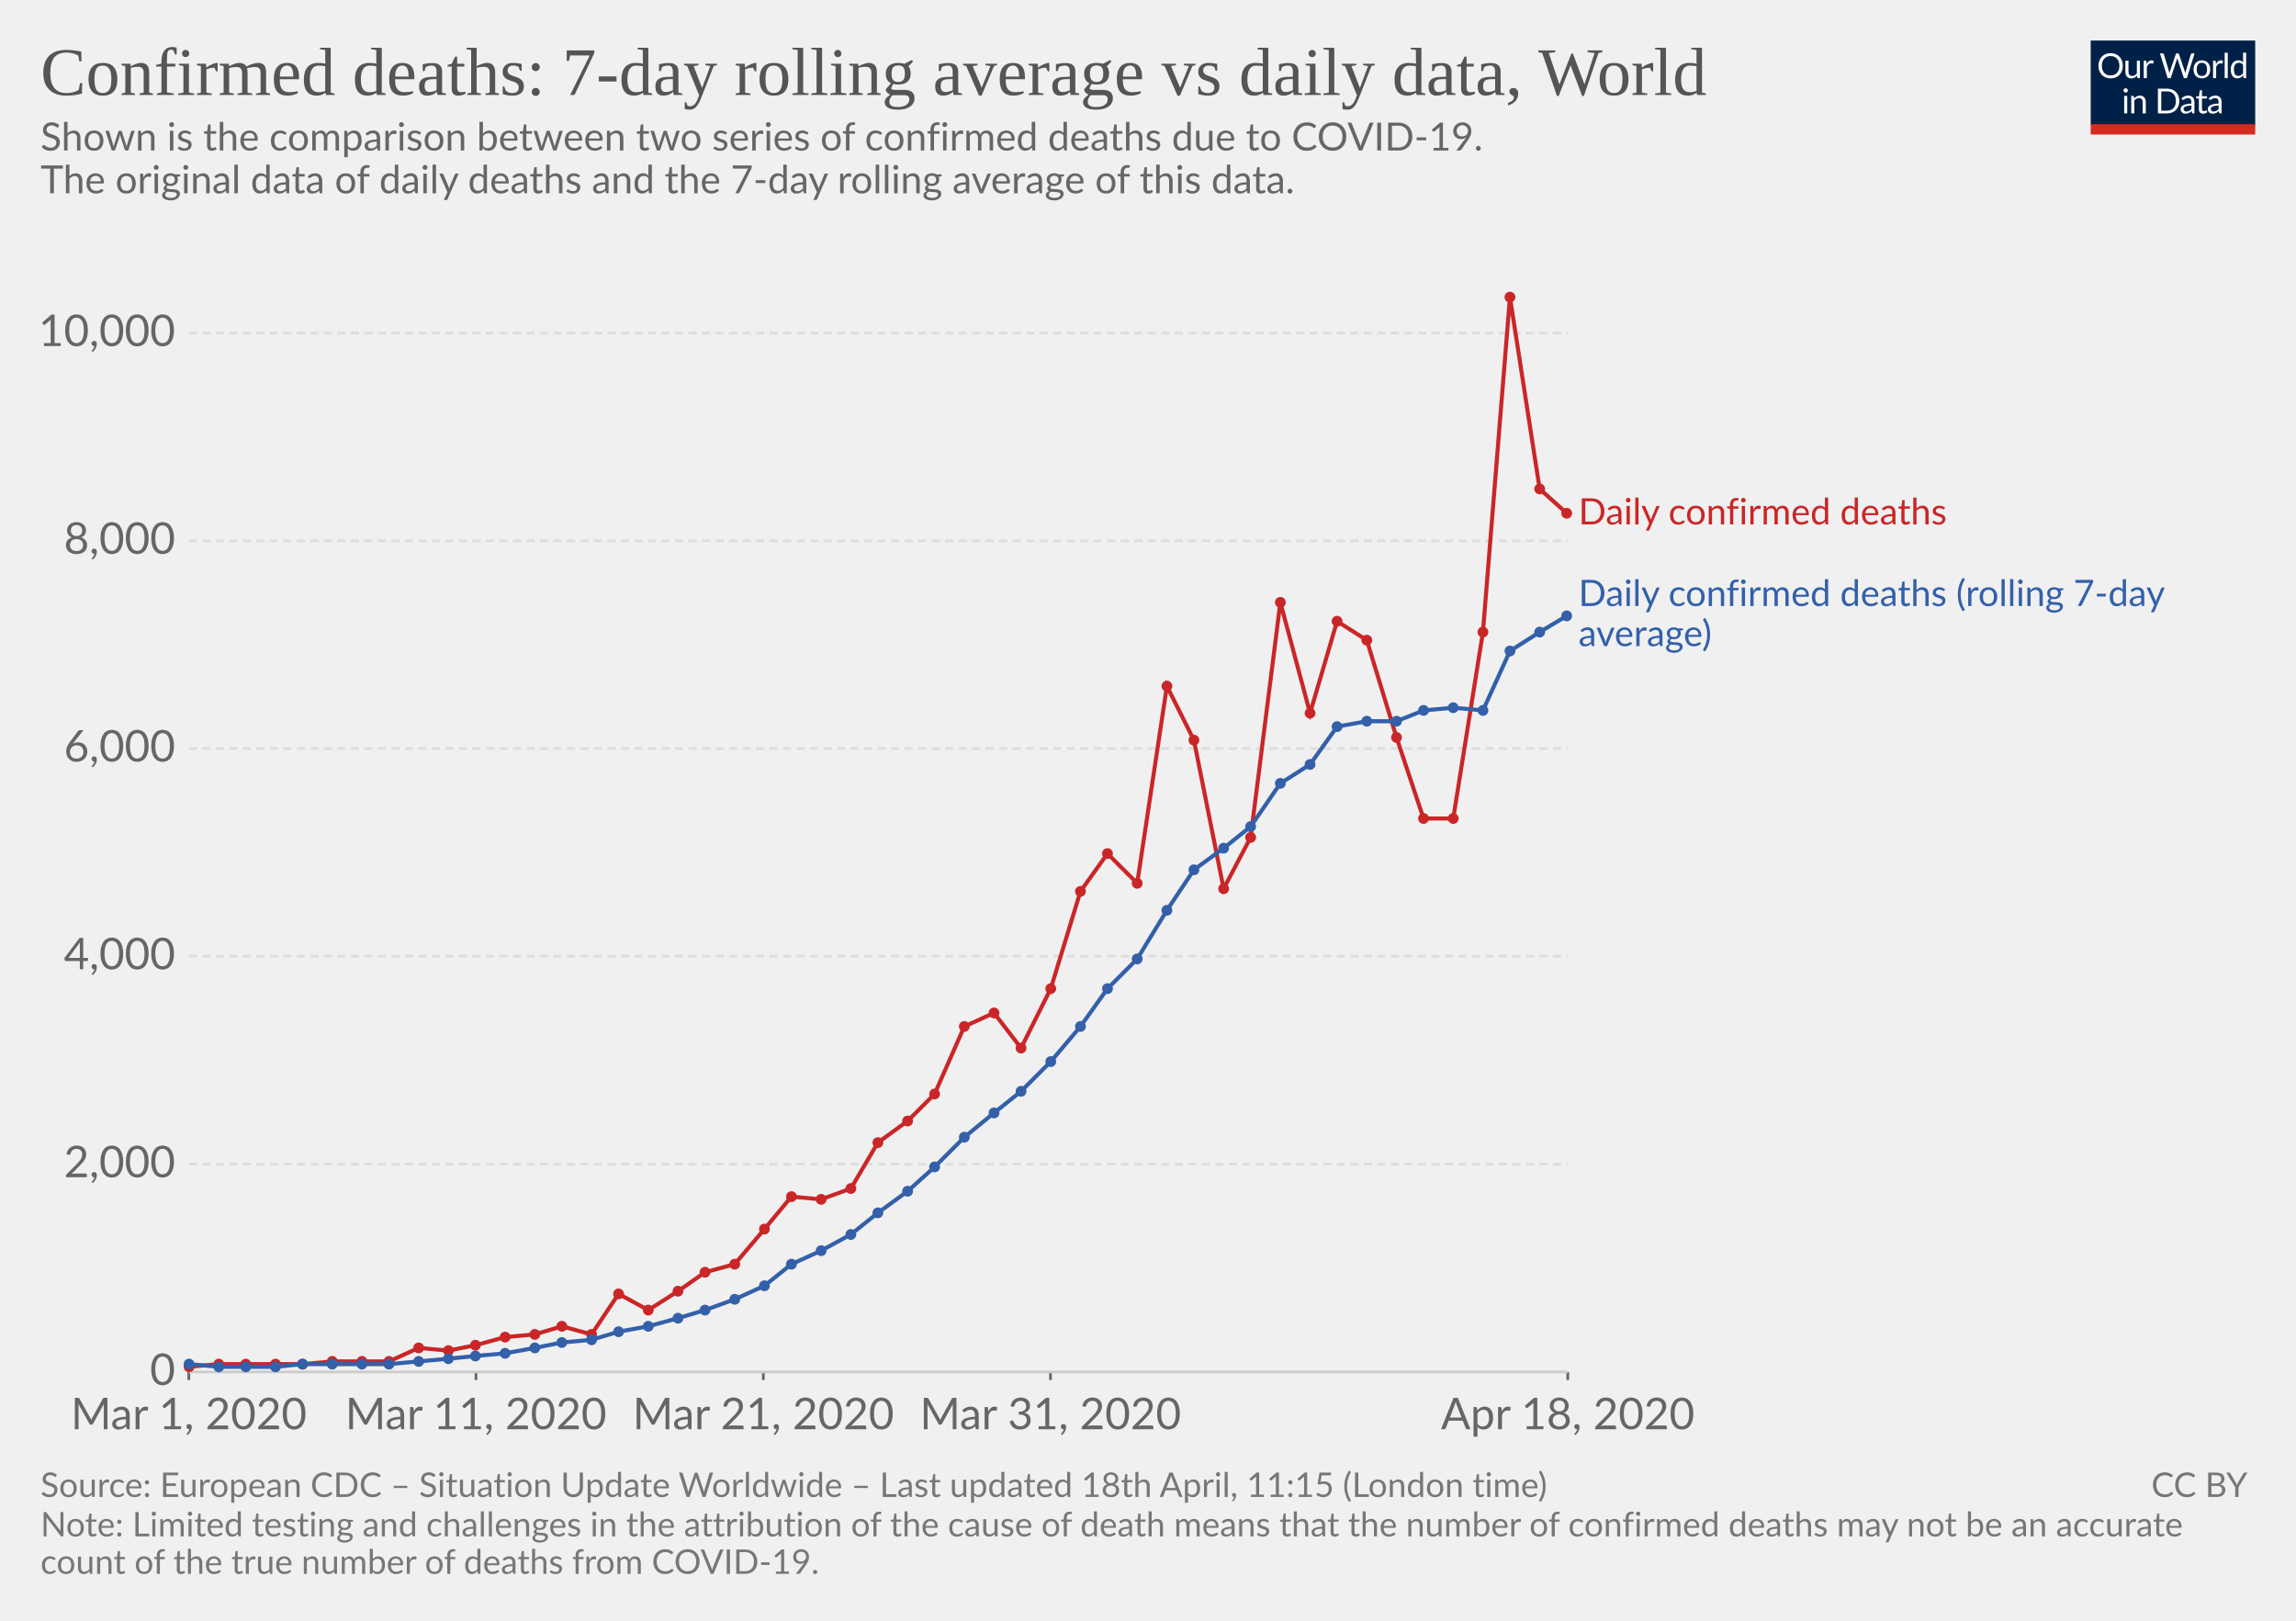
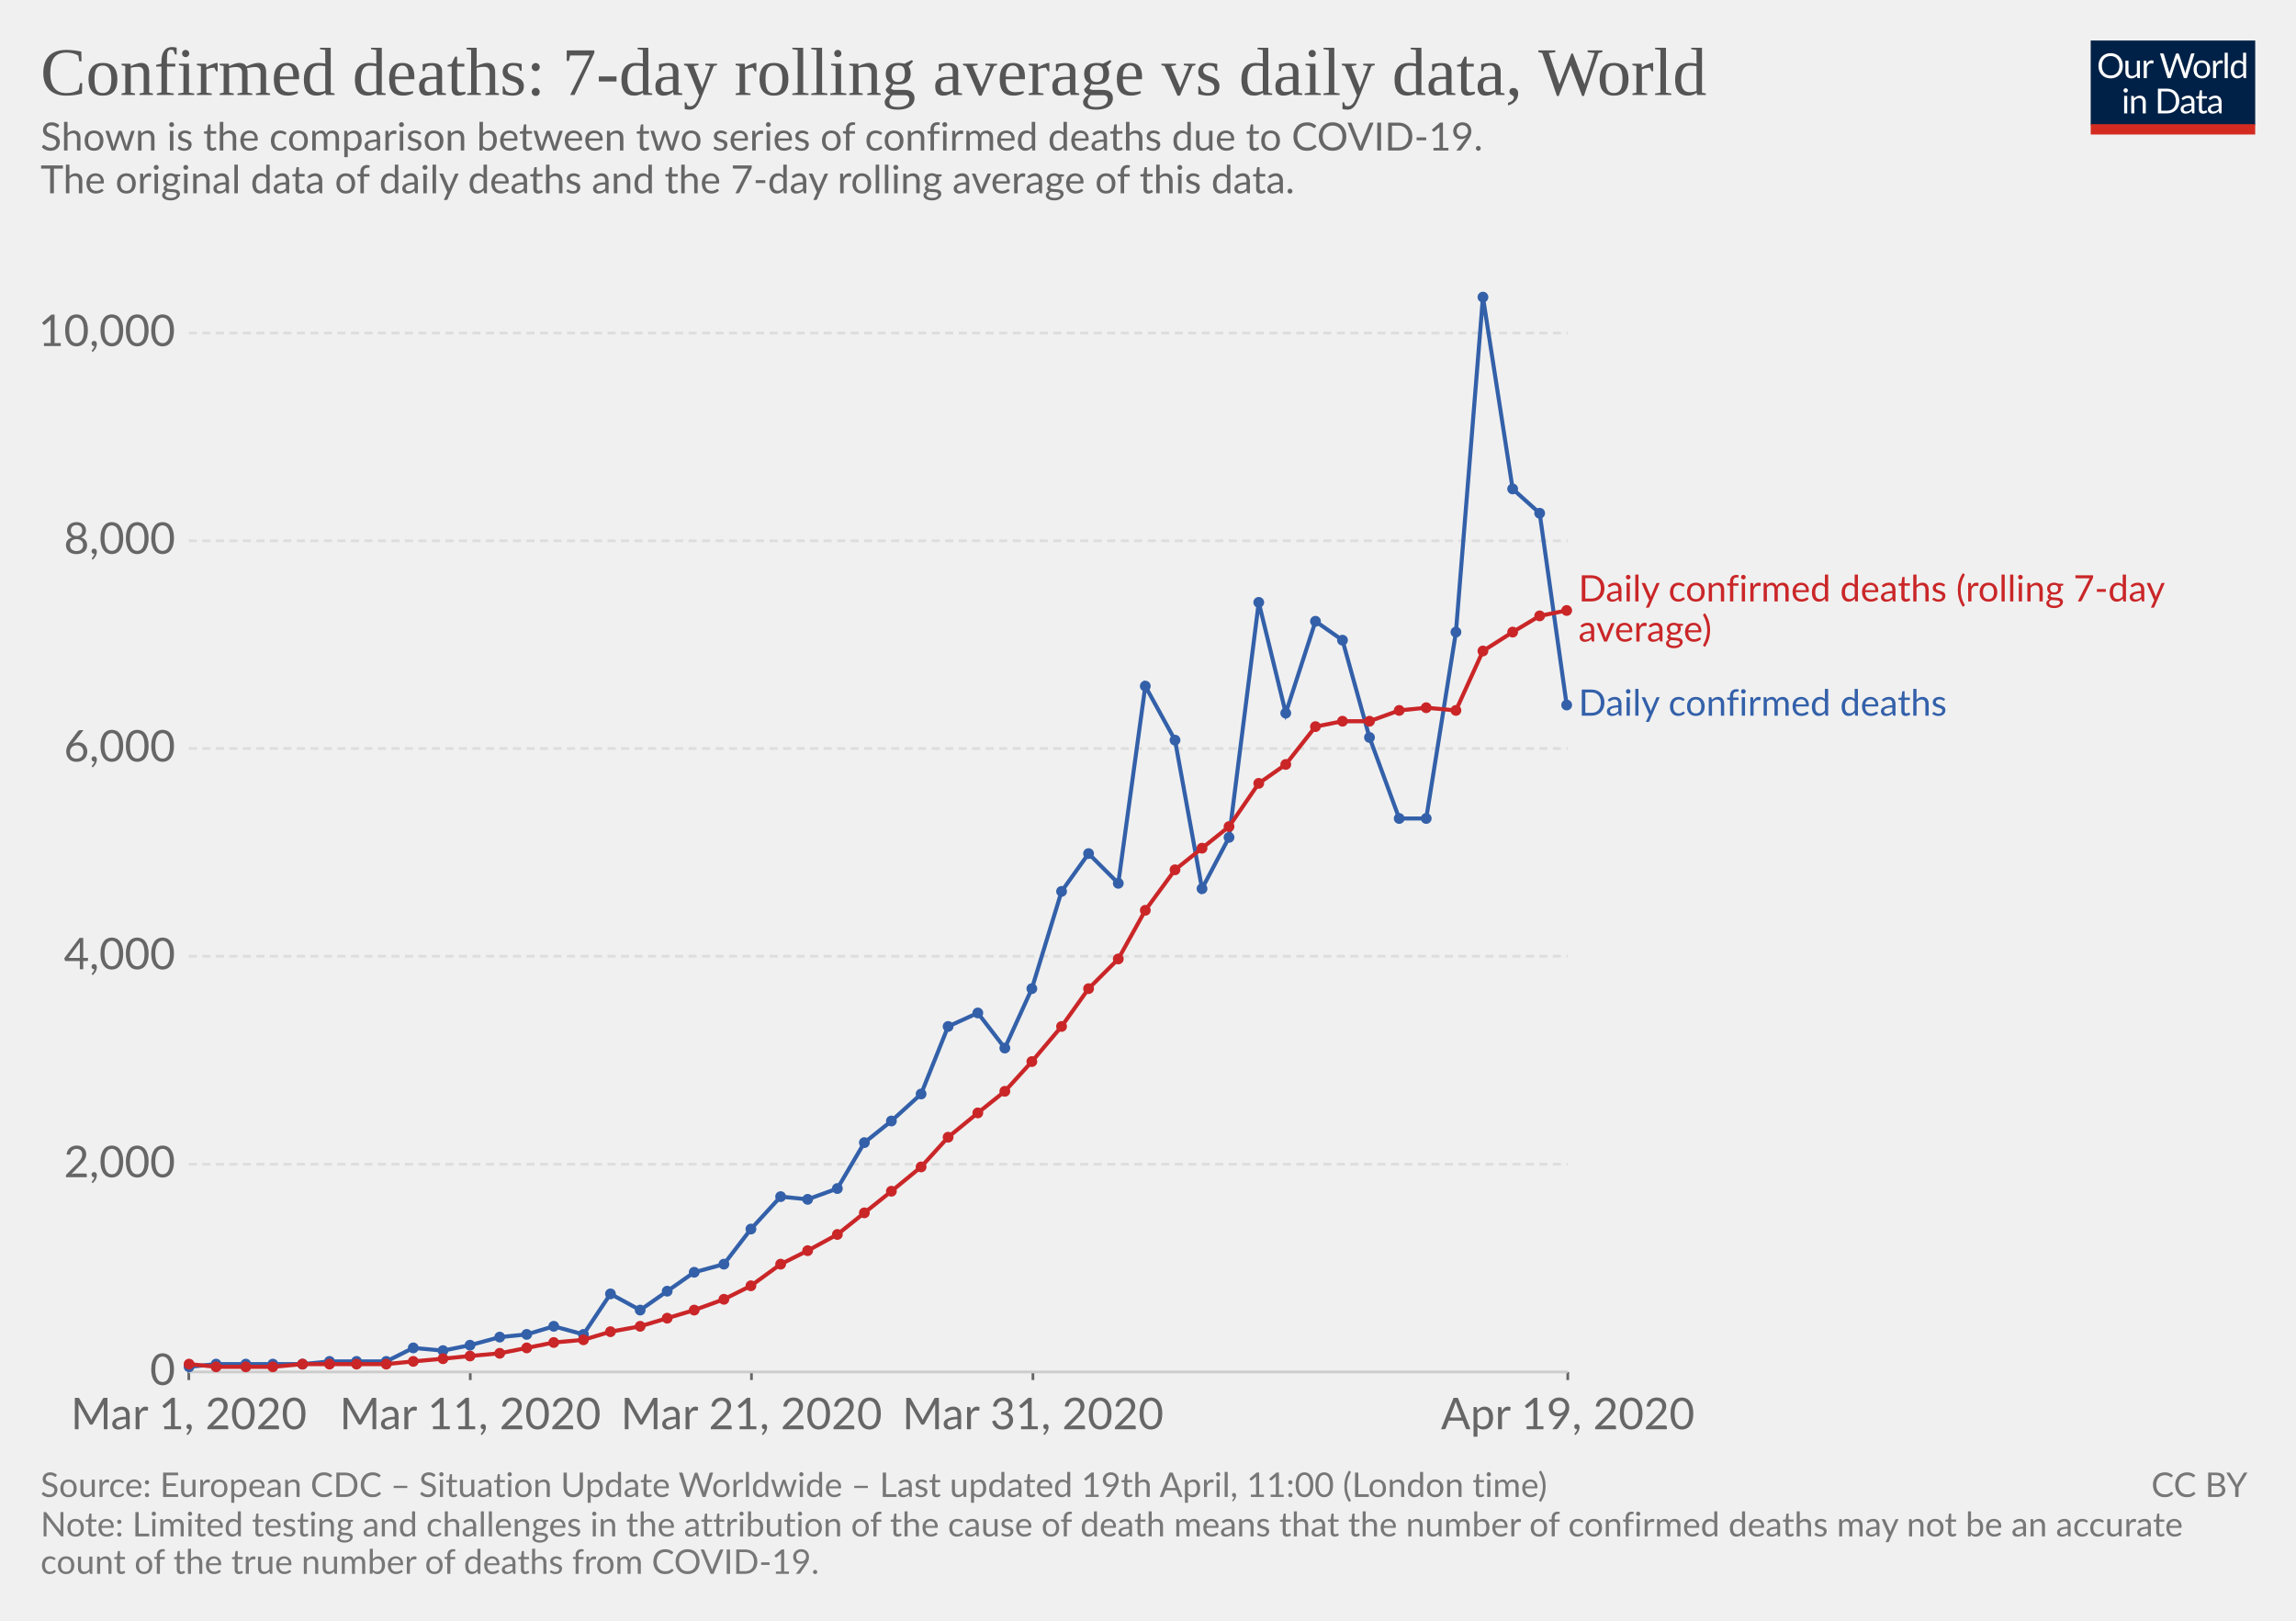
<svg xmlns="http://www.w3.org/2000/svg" version="1.1" style="background-color:#fff;-webkit-font-smoothing:antialiased" width="850" height="600" viewBox="0 0 850 600" font-family="Lato,'Helvetica Neue',Helvetica,Arial,sans-serif" font-size="18" text-rendering="optimizeLegibility">
  <g class="HeaderView">
    <g transform="matrix(.29 0 0 .29 774 15)">
      <svg width="210" height="120" viewBox="0 0 210 120" fill="none">
        <g clip-path="url(#clip0)">
          <path d="M0 0h210v107.89H0V0z" fill="#002147" />
          <path d="M40.98 32.25c0 2.36-.38 4.53-1.12 6.51a14.26 14.26 0 01-8.1 8.4c-1.9.78-4.02 1.17-6.34 1.17-2.31 0-4.42-.39-6.33-1.17a14.31 14.31 0 01-8.08-8.4 18.29 18.29 0 01-1.12-6.51c0-2.36.38-4.53 1.12-6.5.75-1.97 1.8-3.67 3.17-5.1 1.37-1.43 3-2.55 4.9-3.34 1.92-.8 4.03-1.19 6.34-1.19 2.32 0 4.43.4 6.34 1.19 1.92.8 3.56 1.9 4.93 3.34a14.87 14.87 0 013.17 5.1 18.1 18.1 0 011.12 6.5zm-4.38 0c0-1.94-.26-3.68-.8-5.22a10.91 10.91 0 00-2.24-3.89 9.68 9.68 0 00-3.52-2.46 11.95 11.95 0 00-4.62-.86c-1.68 0-3.21.28-4.6.86a9.88 9.88 0 00-3.54 2.46 10.91 10.91 0 00-2.24 3.9c-.53 1.53-.8 3.27-.8 5.2 0 1.94.27 3.68.8 5.22a11.17 11.17 0 002.24 3.9 10.01 10.01 0 003.55 2.44c1.38.56 2.9.83 4.6.83 1.7 0 3.24-.27 4.61-.83a9.8 9.8 0 003.52-2.44 11.17 11.17 0 002.25-3.9c.53-1.54.8-3.28.8-5.21zm26.22-6.54V48H60.5c-.56 0-.9-.27-1.05-.81l-.31-2.4a12.45 12.45 0 01-3.26 2.6c-1.2.64-2.58.96-4.13.96-1.22 0-2.3-.2-3.24-.6a6.52 6.52 0 01-2.33-1.7 7.37 7.37 0 01-1.43-2.67c-.3-1.04-.46-2.2-.46-3.45V25.7h3.91v14.22c0 1.68.38 2.99 1.15 3.91.77.93 1.96 1.39 3.54 1.39 1.16 0 2.24-.27 3.23-.82a10.42 10.42 0 002.8-2.28V25.7h3.91zm8.61 4.47a9.94 9.94 0 012.6-3.56 5.64 5.64 0 013.76-1.3c.47 0 .92.05 1.34.15.44.1.83.27 1.17.49L80 28.88c-.09.37-.3.55-.66.55-.2 0-.5-.04-.9-.13a6.21 6.21 0 00-3.24.18c-.54.2-1.03.5-1.47.92-.42.4-.81.9-1.17 1.5-.33.58-.64 1.26-.92 2.02V48h-3.94V25.71h2.25c.42 0 .72.08.88.25.16.16.27.44.33.83l.26 3.39zm61.16-13.7L122.75 48h-3.82l-7.99-24.05a21.95 21.95 0 01-.42-1.58 38.36 38.36 0 01-.44 1.58L102.05 48h-3.83L88.4 16.47h3.54c.38 0 .7.1.95.29.26.2.43.43.5.73l6.52 21.9c.1.4.2.83.28 1.28.1.46.2.94.29 1.46l.3-1.46c.12-.47.25-.9.38-1.27l7.41-21.91c.1-.25.26-.48.51-.69.27-.22.58-.33.95-.33h1.23c.38 0 .69.1.92.29.24.2.41.43.53.73l7.4 21.9a28.4 28.4 0 01.68 2.62 29.52 29.52 0 01.52-2.61l6.54-21.91c.07-.27.23-.5.48-.7.27-.21.58-.32.95-.32h3.32zm9.35 8.88c1.63 0 3.1.27 4.4.82a9.43 9.43 0 015.46 5.94c.5 1.4.74 2.98.74 4.73 0 1.76-.25 3.34-.74 4.75a9.43 9.43 0 01-5.46 5.92c-1.3.52-2.77.79-4.4.79-1.64 0-3.12-.27-4.44-.8a9.42 9.42 0 01-3.35-2.3c-.92-1-1.63-2.2-2.13-3.61-.49-1.41-.73-3-.73-4.75s.24-3.33.73-4.73c.5-1.43 1.2-2.64 2.13-3.63.93-1 2.04-1.77 3.35-2.31 1.32-.55 2.8-.82 4.44-.82zm0 19.89c2.2 0 3.84-.73 4.93-2.2 1.08-1.48 1.63-3.54 1.63-6.18 0-2.66-.55-4.72-1.63-6.2-1.09-1.49-2.73-2.23-4.93-2.23-1.12 0-2.09.2-2.93.57-.82.39-1.5.94-2.06 1.65-.55.72-.96 1.61-1.24 2.67-.26 1.04-.4 2.22-.4 3.54 0 2.64.55 4.7 1.64 6.18 1.1 1.47 2.76 2.2 4.99 2.2zm17.97-15.07a9.94 9.94 0 012.6-3.56 5.64 5.64 0 013.76-1.3c.47 0 .91.05 1.34.15.44.1.83.27 1.16.49l-.28 2.92c-.09.37-.31.55-.66.55-.2 0-.5-.04-.9-.13a6.2 6.2 0 00-3.24.18c-.54.2-1.03.5-1.47.92-.43.4-.82.9-1.17 1.5a13.1 13.1 0 00-.92 2.02V48h-3.94V25.71h2.24c.43 0 .72.08.88.25.17.16.28.44.33.83l.27 3.39zm15.04-14.59V48h-3.92V15.6h3.92zm19.55 15.43a6.22 6.22 0 00-2.38-2.05 6.7 6.7 0 00-2.86-.6c-2.07 0-3.66.75-4.77 2.23-1.12 1.48-1.68 3.6-1.68 6.33 0 1.46.13 2.7.38 3.74a7.29 7.29 0 001.1 2.56 4.35 4.35 0 001.78 1.45c.7.3 1.5.46 2.4.46 1.29 0 2.41-.3 3.36-.88a9.6 9.6 0 002.67-2.49V31.02zm3.91-15.43V48h-2.33c-.56 0-.9-.27-1.06-.81l-.35-2.71a12.13 12.13 0 01-3.25 2.77 8.28 8.28 0 01-4.23 1.06 7.31 7.31 0 01-6.14-2.9c-.73-.96-1.3-2.15-1.69-3.57a18.35 18.35 0 01.07-9.48 11.29 11.29 0 011.89-3.7 8.7 8.7 0 017.06-3.34 7.96 7.96 0 016.12 2.62V15.59h3.91zM46.61 70.71V93H42.7V70.71h3.91zm.84-7c0 .39-.08.75-.24 1.09-.15.32-.35.61-.62.88-.25.25-.55.44-.9.59a2.67 2.67 0 01-2.16 0 2.9 2.9 0 01-1.45-1.47 2.67 2.67 0 010-2.16c.15-.35.35-.65.6-.9.25-.27.53-.47.85-.62a2.67 2.67 0 012.16 0c.35.15.65.35.9.62.27.25.47.55.62.9.16.34.24.7.24 1.08zm7.97 10.24c.49-.54 1-1.04 1.54-1.48a9.85 9.85 0 013.66-1.84 8.96 8.96 0 015.43.35c.94.4 1.72.97 2.33 1.71.63.74 1.11 1.62 1.43 2.67.32 1.04.49 2.19.49 3.45V93h-3.94V78.81c0-1.69-.4-3-1.17-3.92-.76-.93-1.93-1.4-3.5-1.4-1.15 0-2.24.27-3.25.83-1 .56-1.92 1.31-2.77 2.27V93h-3.94V70.71h2.35c.56 0 .9.28 1.04.82l.3 2.42zm57.7 3.3c0 2.36-.37 4.5-1.11 6.44a14.3 14.3 0 01-3.17 4.98c-1.37 1.37-3 2.45-4.93 3.2-1.9.76-4.02 1.13-6.33 1.13H85.8V61.47h11.77c2.31 0 4.42.39 6.33 1.15a13.8 13.8 0 018.1 8.18 17.75 17.75 0 011.12 6.45zm-4.37 0c0-1.94-.26-3.67-.8-5.2a10.94 10.94 0 00-2.23-3.87 9.57 9.57 0 00-3.53-2.42 12.23 12.23 0 00-4.61-.83h-7.5v24.62h7.5c1.7 0 3.24-.28 4.61-.84a9.7 9.7 0 003.53-2.4 10.94 10.94 0 002.24-3.87c.53-1.53.8-3.26.8-5.2zm19.8 5.72c-1.8.06-3.34.2-4.62.44-1.26.22-2.3.51-3.1.88-.8.36-1.37.8-1.74 1.3-.35.5-.53 1.05-.53 1.67 0 .58.1 1.1.3 1.52a3 3 0 00.76 1.05c.34.27.73.46 1.17.6.45.11.94.17 1.45.17a7.28 7.28 0 003.5-.81 11.95 11.95 0 002.82-2.2v-4.62zm-12.65-9.11a12.73 12.73 0 013.98-2.66c1.43-.59 3-.88 4.73-.88 1.25 0 2.36.2 3.33.61a6.81 6.81 0 013.94 4.38c.33 1.04.5 2.19.5 3.43V93h-1.74a1.8 1.8 0 01-.88-.18c-.2-.13-.36-.38-.48-.74l-.44-2.12c-.59.55-1.16 1.03-1.72 1.46a9.48 9.48 0 01-3.74 1.7c-.69.15-1.46.23-2.3.23-.87 0-1.69-.12-2.45-.35a5.34 5.34 0 01-3.34-2.93 6.64 6.64 0 01-.49-2.64c0-.88.25-1.72.73-2.53a6.33 6.33 0 012.35-2.17c1.09-.63 2.5-1.15 4.25-1.54 1.75-.41 3.89-.65 6.42-.7v-1.75c0-1.73-.37-3.03-1.12-3.91-.75-.9-1.84-1.34-3.28-1.34-.97 0-1.78.12-2.44.37-.64.23-1.2.5-1.7.81l-1.23.82c-.33.23-.67.35-1 .35-.27 0-.5-.07-.69-.2a2.1 2.1 0 01-.48-.53l-.7-1.25zm27.67 19.5c-1.76 0-3.12-.5-4.07-1.48-.94-.98-1.41-2.4-1.41-4.25V74h-2.68a.9.9 0 01-.6-.2c-.16-.14-.24-.36-.24-.66v-1.56l3.65-.46.9-6.89c.05-.22.14-.4.29-.52a.88.88 0 01.62-.22H142v7.67h6.44V74h-6.44v13.38c0 .94.22 1.63.68 2.09.45.45 1.04.68 1.76.68a3.21 3.21 0 001.85-.53l.55-.35c.16-.12.3-.18.41-.18.2 0 .4.13.55.38l1.15 1.87a7.45 7.45 0 01-2.44 1.5c-.96.35-1.94.52-2.95.52zm19.68-10.4c-1.8.07-3.34.21-4.62.45-1.26.22-2.3.51-3.1.88-.8.36-1.37.8-1.74 1.3-.35.5-.53 1.05-.53 1.67 0 .58.1 1.1.3 1.52.18.42.44.77.76 1.05.34.27.73.46 1.17.6.45.11.94.17 1.45.17a7.3 7.3 0 003.5-.81 12.04 12.04 0 002.82-2.2v-4.62zm-12.65-9.1a12.72 12.72 0 013.99-2.66c1.42-.59 3-.88 4.72-.88 1.25 0 2.36.2 3.33.61a6.81 6.81 0 013.94 4.38c.33 1.04.5 2.19.5 3.43V93h-1.74a1.8 1.8 0 01-.88-.18c-.2-.13-.36-.38-.48-.74l-.44-2.12c-.59.55-1.16 1.03-1.72 1.46a9.48 9.48 0 01-3.74 1.7c-.69.15-1.46.23-2.3.23-.87 0-1.69-.12-2.45-.35a5.33 5.33 0 01-3.34-2.93 6.62 6.62 0 01-.49-2.64c0-.88.25-1.72.73-2.53a6.33 6.33 0 012.35-2.17c1.09-.63 2.5-1.15 4.25-1.54 1.74-.41 3.89-.65 6.42-.7v-1.75c0-1.73-.37-3.03-1.12-3.91-.75-.9-1.84-1.34-3.28-1.34-.97 0-1.78.12-2.44.37-.64.23-1.2.5-1.7.81-.46.3-.87.57-1.22.82-.34.23-.68.35-1.02.35-.26 0-.49-.07-.68-.2-.19-.14-.35-.32-.48-.53l-.7-1.25z" fill="#fff" />
          <path fill="#D42B21" d="M0 106.79h210V120H0z" />
        </g>
        <defs>
          <clipPath id="clip0">
            <path fill="#fff" d="M0 0h210v120H0z" />
          </clipPath>
        </defs>
      </svg>
    </g>
    <a href="https://ourworldindata.org/grapher/daily-confirmed-deaths-comparison-with-rolling-average" target="_blank" font-family="&quot;Playfair Display&quot;,Georgia,&quot;Times New Roman&quot;,serif">
      <text font-size="25.2" x="15" y="35.2" fill="#555">
        <tspan x="15" y="35.16">Confirmed deaths: 7-day rolling average vs daily data, World</tspan>
      </text>
    </a>
    <text font-size="14.4" x="15" y="55.7" fill="#666">
      <tspan x="15" y="55.72">Shown is the comparison between two series of confirmed deaths due to COVID-19.</tspan>
      <tspan x="15" y="71.56"> The original data of daily deaths and the 7-day rolling average of this data.</tspan>
      <tspan x="15" y="87.4" />
    </text>
  </g>
  <g class="LineChart">
    <defs>
      <clipPath id="a">
        <path d="M59.9 0h830v839h-830z" />
      </clipPath>
    </defs>
    <g class="AxisBoxView">
      <g class="HorizontalAxis">
-         <path stroke="#666" d="M69.9 507.9v3M176.2 507.9v3M282.6 507.9v3M388.9 507.9v3M580.4 507.9v3" />
+         <path stroke="#666" d="M69.9 507.9v3M174.1 507.9v3M278.2 507.9v3M382.4 507.9v3M580.4 507.9v3" />
        <text x="69.9" y="529.1" fill="#666" text-anchor="middle" font-size="16.2">Mar 1, 2020</text>
-         <text x="176.2" y="529.1" fill="#666" text-anchor="middle" font-size="16.2">Mar 11, 2020</text>
-         <text x="282.6" y="529.1" fill="#666" text-anchor="middle" font-size="16.2">Mar 21, 2020</text>
-         <text x="388.9" y="529.1" fill="#666" text-anchor="middle" font-size="16.2">Mar 31, 2020</text>
-         <text x="580.4" y="529.1" fill="#666" text-anchor="middle" font-size="16.2">Apr 18, 2020</text>
+         <text x="174.1" y="529.1" fill="#666" text-anchor="middle" font-size="16.2">Mar 11, 2020</text>
+         <text x="278.2" y="529.1" fill="#666" text-anchor="middle" font-size="16.2">Mar 21, 2020</text>
+         <text x="382.4" y="529.1" fill="#666" text-anchor="middle" font-size="16.2">Mar 31, 2020</text>
+         <text x="580.4" y="529.1" fill="#666" text-anchor="middle" font-size="16.2">Apr 19, 2020</text>
      </g>
      <g class="VerticalAxis" fill="#666" dominant-baseline="middle" text-anchor="end" font-size="16.2">
        <text x="64.9" y="507.9">0</text>
        <text x="64.9" y="431">2,000</text>
        <text x="64.9" y="354">4,000</text>
        <text x="64.9" y="277.1">6,000</text>
        <text x="64.9" y="200.2">8,000</text>
        <text x="64.9" y="123.3">10,000</text>
      </g>
      <g class="AxisGridLines">
        <path stroke="#ccc" d="M69.9 507.9h510.46" />
        <path stroke="#ddd" stroke-dasharray="3,2" d="M69.9 431h510.46M69.9 354h510.46M69.9 277.1h510.46M69.9 200.2h510.46M69.9 123.3h510.46" />
      </g>
    </g>
    <g clip-path="url(#a)">
      <g class="HeightedLegend" cursor="default">
        <g class="legendMark">
-           <text font-size="13.5" x="584.4" y="194.2" fill="#ca2628">
-             <tspan x="584.36" y="194.15">Daily confirmed deaths</tspan>
+           <text font-size="13.5" x="584.4" y="222.7" fill="#ca2628">
+             <tspan x="584.36" y="222.65">Daily confirmed deaths (rolling 7-day</tspan>
+             <tspan x="584.36" y="237.5">average)</tspan>
          </text>
        </g>
        <g class="legendMark">
-           <text font-size="13.5" x="584.4" y="224.3" fill="#3360a9">
-             <tspan x="584.36" y="224.35">Daily confirmed deaths (rolling 7-day</tspan>
-             <tspan x="584.36" y="239.2">average)</tspan>
+           <text font-size="13.5" x="584.4" y="264.9" fill="#3360a9">
+             <tspan x="584.36" y="264.95">Daily confirmed deaths</tspan>
          </text>
        </g>
      </g>
      <g class="Lines">
        <g class="key-World_0">
-           <path stroke="#ca2628" stroke-linecap="round" d="M70 506l11-1h31l11-1h21l11-5 11 1 10-2 11-3 11-1 10-3 11 3 10-15 11 6 11-7 10-7 11-3 11-13 10-12 11 1 11-4 10-17 11-8 10-10 11-25 11-5 10 13 11-22 11-36 10-14 11 11 11-73 10 20 11 55 10-19 11-87 11 41 10-34 11 7 11 36 10 30h11l11-69 10-124 11 71 10 9" fill="none" stroke-width="1.5" />
+           <path stroke="#3360a9" stroke-linecap="round" d="M70 506l10-1h32l10-1h21l10-5 11 1 10-2 11-3 10-1 10-3 11 3 10-15 11 6 10-7 10-7 11-3 10-13 11-12 10 1 11-4 10-17 10-8 11-10 10-25 11-5 10 13 10-22 11-36 10-14 11 11 10-73 11 20 10 55 10-19 11-87 10 41 11-34 10 7 10 36 11 30h10l11-69 10-124 11 71 10 9 10 71" fill="none" stroke-width="1.5" />
+           <g fill="#3360a9">
+             <circle cx="70" cy="506" r="2" />
+             <circle cx="80" cy="505" r="2" />
+             <circle cx="91" cy="505" r="2" />
+             <circle cx="101" cy="505" r="2" />
+             <circle cx="112" cy="505" r="2" />
+             <circle cx="122" cy="504" r="2" />
+             <circle cx="132" cy="504" r="2" />
+             <circle cx="143" cy="504" r="2" />
+             <circle cx="153" cy="499" r="2" />
+             <circle cx="164" cy="500" r="2" />
+             <circle cx="174" cy="498" r="2" />
+             <circle cx="185" cy="495" r="2" />
+             <circle cx="195" cy="494" r="2" />
+             <circle cx="205" cy="491" r="2" />
+             <circle cx="216" cy="494" r="2" />
+             <circle cx="226" cy="479" r="2" />
+             <circle cx="237" cy="485" r="2" />
+             <circle cx="247" cy="478" r="2" />
+             <circle cx="257" cy="471" r="2" />
+             <circle cx="268" cy="468" r="2" />
+             <circle cx="278" cy="455" r="2" />
+             <circle cx="289" cy="443" r="2" />
+             <circle cx="299" cy="444" r="2" />
+             <circle cx="310" cy="440" r="2" />
+             <circle cx="320" cy="423" r="2" />
+             <circle cx="330" cy="415" r="2" />
+             <circle cx="341" cy="405" r="2" />
+             <circle cx="351" cy="380" r="2" />
+             <circle cx="362" cy="375" r="2" />
+             <circle cx="372" cy="388" r="2" />
+             <circle cx="382" cy="366" r="2" />
+             <circle cx="393" cy="330" r="2" />
+             <circle cx="403" cy="316" r="2" />
+             <circle cx="414" cy="327" r="2" />
+             <circle cx="424" cy="254" r="2" />
+             <circle cx="435" cy="274" r="2" />
+             <circle cx="445" cy="329" r="2" />
+             <circle cx="455" cy="310" r="2" />
+             <circle cx="466" cy="223" r="2" />
+             <circle cx="476" cy="264" r="2" />
+             <circle cx="487" cy="230" r="2" />
+             <circle cx="497" cy="237" r="2" />
+             <circle cx="507" cy="273" r="2" />
+             <circle cx="518" cy="303" r="2" />
+             <circle cx="528" cy="303" r="2" />
+             <circle cx="539" cy="234" r="2" />
+             <circle cx="549" cy="110" r="2" />
+             <circle cx="560" cy="181" r="2" />
+             <circle cx="570" cy="190" r="2" />
+             <circle cx="580" cy="261" r="2" />
+           </g>
+         </g>
+         <g class="key-World_1">
+           <path stroke="#ca2628" stroke-linecap="round" d="M70 505l10 1h21l11-1h31l10-1 11-1 10-1 11-1 10-2 10-2 11-1 10-3 11-2 10-3 10-3 11-4 10-5 11-8 10-5 11-6 10-8 10-8 11-9 10-11 11-9 10-8 10-11 11-13 10-14 11-11 10-18 11-15 10-8 10-8 11-16 10-7 11-14 10-2h10l11-4 10-1 11 1 10-22 11-7 10-6 10-2" fill="none" stroke-width="1.5" />
          <g fill="#ca2628">
-             <circle cx="70" cy="506" r="2" />
-             <circle cx="81" cy="505" r="2" />
-             <circle cx="91" cy="505" r="2" />
-             <circle cx="102" cy="505" r="2" />
+             <circle cx="70" cy="505" r="2" />
+             <circle cx="80" cy="506" r="2" />
+             <circle cx="91" cy="506" r="2" />
+             <circle cx="101" cy="506" r="2" />
            <circle cx="112" cy="505" r="2" />
-             <circle cx="123" cy="504" r="2" />
-             <circle cx="134" cy="504" r="2" />
-             <circle cx="144" cy="504" r="2" />
-             <circle cx="155" cy="499" r="2" />
-             <circle cx="166" cy="500" r="2" />
-             <circle cx="176" cy="498" r="2" />
-             <circle cx="187" cy="495" r="2" />
-             <circle cx="198" cy="494" r="2" />
-             <circle cx="208" cy="491" r="2" />
-             <circle cx="219" cy="494" r="2" />
-             <circle cx="229" cy="479" r="2" />
-             <circle cx="240" cy="485" r="2" />
-             <circle cx="251" cy="478" r="2" />
-             <circle cx="261" cy="471" r="2" />
-             <circle cx="272" cy="468" r="2" />
-             <circle cx="283" cy="455" r="2" />
-             <circle cx="293" cy="443" r="2" />
-             <circle cx="304" cy="444" r="2" />
-             <circle cx="315" cy="440" r="2" />
-             <circle cx="325" cy="423" r="2" />
-             <circle cx="336" cy="415" r="2" />
-             <circle cx="346" cy="405" r="2" />
-             <circle cx="357" cy="380" r="2" />
-             <circle cx="368" cy="375" r="2" />
-             <circle cx="378" cy="388" r="2" />
-             <circle cx="389" cy="366" r="2" />
-             <circle cx="400" cy="330" r="2" />
-             <circle cx="410" cy="316" r="2" />
-             <circle cx="421" cy="327" r="2" />
-             <circle cx="432" cy="254" r="2" />
-             <circle cx="442" cy="274" r="2" />
-             <circle cx="453" cy="329" r="2" />
-             <circle cx="463" cy="310" r="2" />
-             <circle cx="474" cy="223" r="2" />
-             <circle cx="485" cy="264" r="2" />
-             <circle cx="495" cy="230" r="2" />
-             <circle cx="506" cy="237" r="2" />
-             <circle cx="517" cy="273" r="2" />
-             <circle cx="527" cy="303" r="2" />
-             <circle cx="538" cy="303" r="2" />
-             <circle cx="549" cy="234" r="2" />
-             <circle cx="559" cy="110" r="2" />
-             <circle cx="570" cy="181" r="2" />
-             <circle cx="580" cy="190" r="2" />
-           </g>
-         </g>
-         <g class="key-World_1">
-           <path stroke="#3360a9" stroke-linecap="round" d="M70 505l11 1h21l10-1h32l11-1 11-1 10-1 11-1 11-2 10-2 11-1 10-3 11-2 11-3 10-3 11-4 11-5 10-8 11-5 11-6 10-8 11-8 10-9 11-11 11-9 10-8 11-11 11-13 10-14 11-11 11-18 10-15 11-8 10-8 11-16 11-7 10-14 11-2h11l10-4 11-1 11 1 10-22 11-7 10-6" fill="none" stroke-width="1.5" />
-           <g fill="#3360a9">
-             <circle cx="70" cy="505" r="2" />
-             <circle cx="81" cy="506" r="2" />
-             <circle cx="91" cy="506" r="2" />
-             <circle cx="102" cy="506" r="2" />
-             <circle cx="112" cy="505" r="2" />
-             <circle cx="123" cy="505" r="2" />
-             <circle cx="134" cy="505" r="2" />
-             <circle cx="144" cy="505" r="2" />
-             <circle cx="155" cy="504" r="2" />
-             <circle cx="166" cy="503" r="2" />
-             <circle cx="176" cy="502" r="2" />
-             <circle cx="187" cy="501" r="2" />
-             <circle cx="198" cy="499" r="2" />
-             <circle cx="208" cy="497" r="2" />
-             <circle cx="219" cy="496" r="2" />
-             <circle cx="229" cy="493" r="2" />
-             <circle cx="240" cy="491" r="2" />
-             <circle cx="251" cy="488" r="2" />
-             <circle cx="261" cy="485" r="2" />
-             <circle cx="272" cy="481" r="2" />
-             <circle cx="283" cy="476" r="2" />
-             <circle cx="293" cy="468" r="2" />
-             <circle cx="304" cy="463" r="2" />
-             <circle cx="315" cy="457" r="2" />
-             <circle cx="325" cy="449" r="2" />
-             <circle cx="336" cy="441" r="2" />
-             <circle cx="346" cy="432" r="2" />
-             <circle cx="357" cy="421" r="2" />
-             <circle cx="368" cy="412" r="2" />
-             <circle cx="378" cy="404" r="2" />
-             <circle cx="389" cy="393" r="2" />
-             <circle cx="400" cy="380" r="2" />
-             <circle cx="410" cy="366" r="2" />
-             <circle cx="421" cy="355" r="2" />
-             <circle cx="432" cy="337" r="2" />
-             <circle cx="442" cy="322" r="2" />
-             <circle cx="453" cy="314" r="2" />
-             <circle cx="463" cy="306" r="2" />
-             <circle cx="474" cy="290" r="2" />
-             <circle cx="485" cy="283" r="2" />
-             <circle cx="495" cy="269" r="2" />
-             <circle cx="506" cy="267" r="2" />
-             <circle cx="517" cy="267" r="2" />
-             <circle cx="527" cy="263" r="2" />
-             <circle cx="538" cy="262" r="2" />
-             <circle cx="549" cy="263" r="2" />
-             <circle cx="559" cy="241" r="2" />
-             <circle cx="570" cy="234" r="2" />
-             <circle cx="580" cy="228" r="2" />
+             <circle cx="122" cy="505" r="2" />
+             <circle cx="132" cy="505" r="2" />
+             <circle cx="143" cy="505" r="2" />
+             <circle cx="153" cy="504" r="2" />
+             <circle cx="164" cy="503" r="2" />
+             <circle cx="174" cy="502" r="2" />
+             <circle cx="185" cy="501" r="2" />
+             <circle cx="195" cy="499" r="2" />
+             <circle cx="205" cy="497" r="2" />
+             <circle cx="216" cy="496" r="2" />
+             <circle cx="226" cy="493" r="2" />
+             <circle cx="237" cy="491" r="2" />
+             <circle cx="247" cy="488" r="2" />
+             <circle cx="257" cy="485" r="2" />
+             <circle cx="268" cy="481" r="2" />
+             <circle cx="278" cy="476" r="2" />
+             <circle cx="289" cy="468" r="2" />
+             <circle cx="299" cy="463" r="2" />
+             <circle cx="310" cy="457" r="2" />
+             <circle cx="320" cy="449" r="2" />
+             <circle cx="330" cy="441" r="2" />
+             <circle cx="341" cy="432" r="2" />
+             <circle cx="351" cy="421" r="2" />
+             <circle cx="362" cy="412" r="2" />
+             <circle cx="372" cy="404" r="2" />
+             <circle cx="382" cy="393" r="2" />
+             <circle cx="393" cy="380" r="2" />
+             <circle cx="403" cy="366" r="2" />
+             <circle cx="414" cy="355" r="2" />
+             <circle cx="424" cy="337" r="2" />
+             <circle cx="435" cy="322" r="2" />
+             <circle cx="445" cy="314" r="2" />
+             <circle cx="455" cy="306" r="2" />
+             <circle cx="466" cy="290" r="2" />
+             <circle cx="476" cy="283" r="2" />
+             <circle cx="487" cy="269" r="2" />
+             <circle cx="497" cy="267" r="2" />
+             <circle cx="507" cy="267" r="2" />
+             <circle cx="518" cy="263" r="2" />
+             <circle cx="528" cy="262" r="2" />
+             <circle cx="539" cy="263" r="2" />
+             <circle cx="549" cy="241" r="2" />
+             <circle cx="560" cy="234" r="2" />
+             <circle cx="570" cy="228" r="2" />
+             <circle cx="580" cy="226" r="2" />
          </g>
        </g>
      </g>
    </g>
  </g>
  <g class="SourcesFooter" fill="#777">
    <g class="clickable" fill="#777">
      <text font-size="12.6" x="15" y="554.2">
-         <tspan x="15" y="554.18">Source: European CDC – Situation Update Worldwide – Last updated 18th April, 11:15 (London time)</tspan>
+         <tspan x="15" y="554.18">Source: European CDC – Situation Update Worldwide – Last updated 19th April, 11:00 (London time)</tspan>
      </text>
    </g>
    <text font-size="12.6" x="15" y="568.8">
      <tspan x="15" y="568.78">Note: Limited testing and challenges in the attribution of the cause of death means that the number of confirmed deaths may not be an accurate</tspan>
      <tspan x="15" y="582.64">count of the true number of deaths from COVID-19.</tspan>
    </text>
    <text font-size="12.6" x="796.4" y="554.2">
      <tspan x="796.44" y="554.18">
        <a class="cclogo" href="http://creativecommons.org/licenses/by/4.0/deed.en_US" target="_blank" fill="#777">CC BY</a>
      </tspan>
    </text>
  </g>
</svg>
